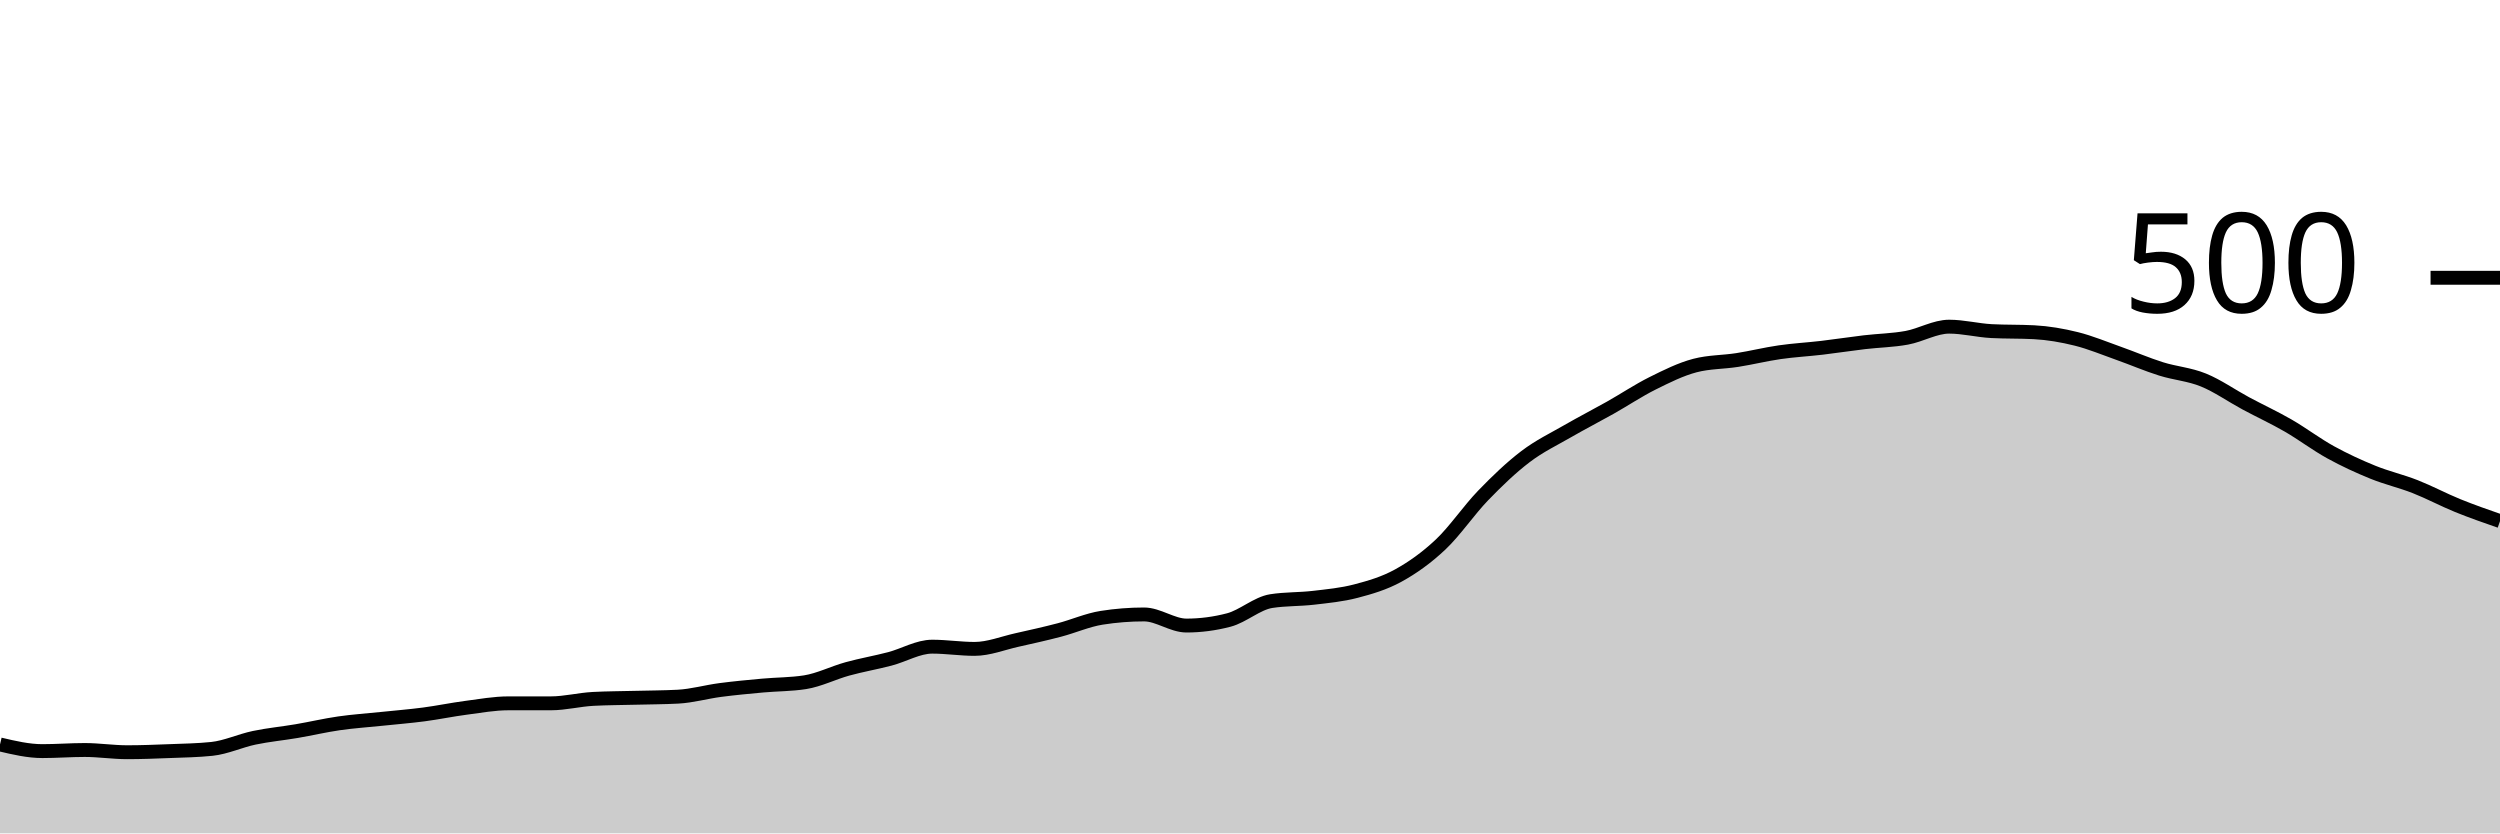
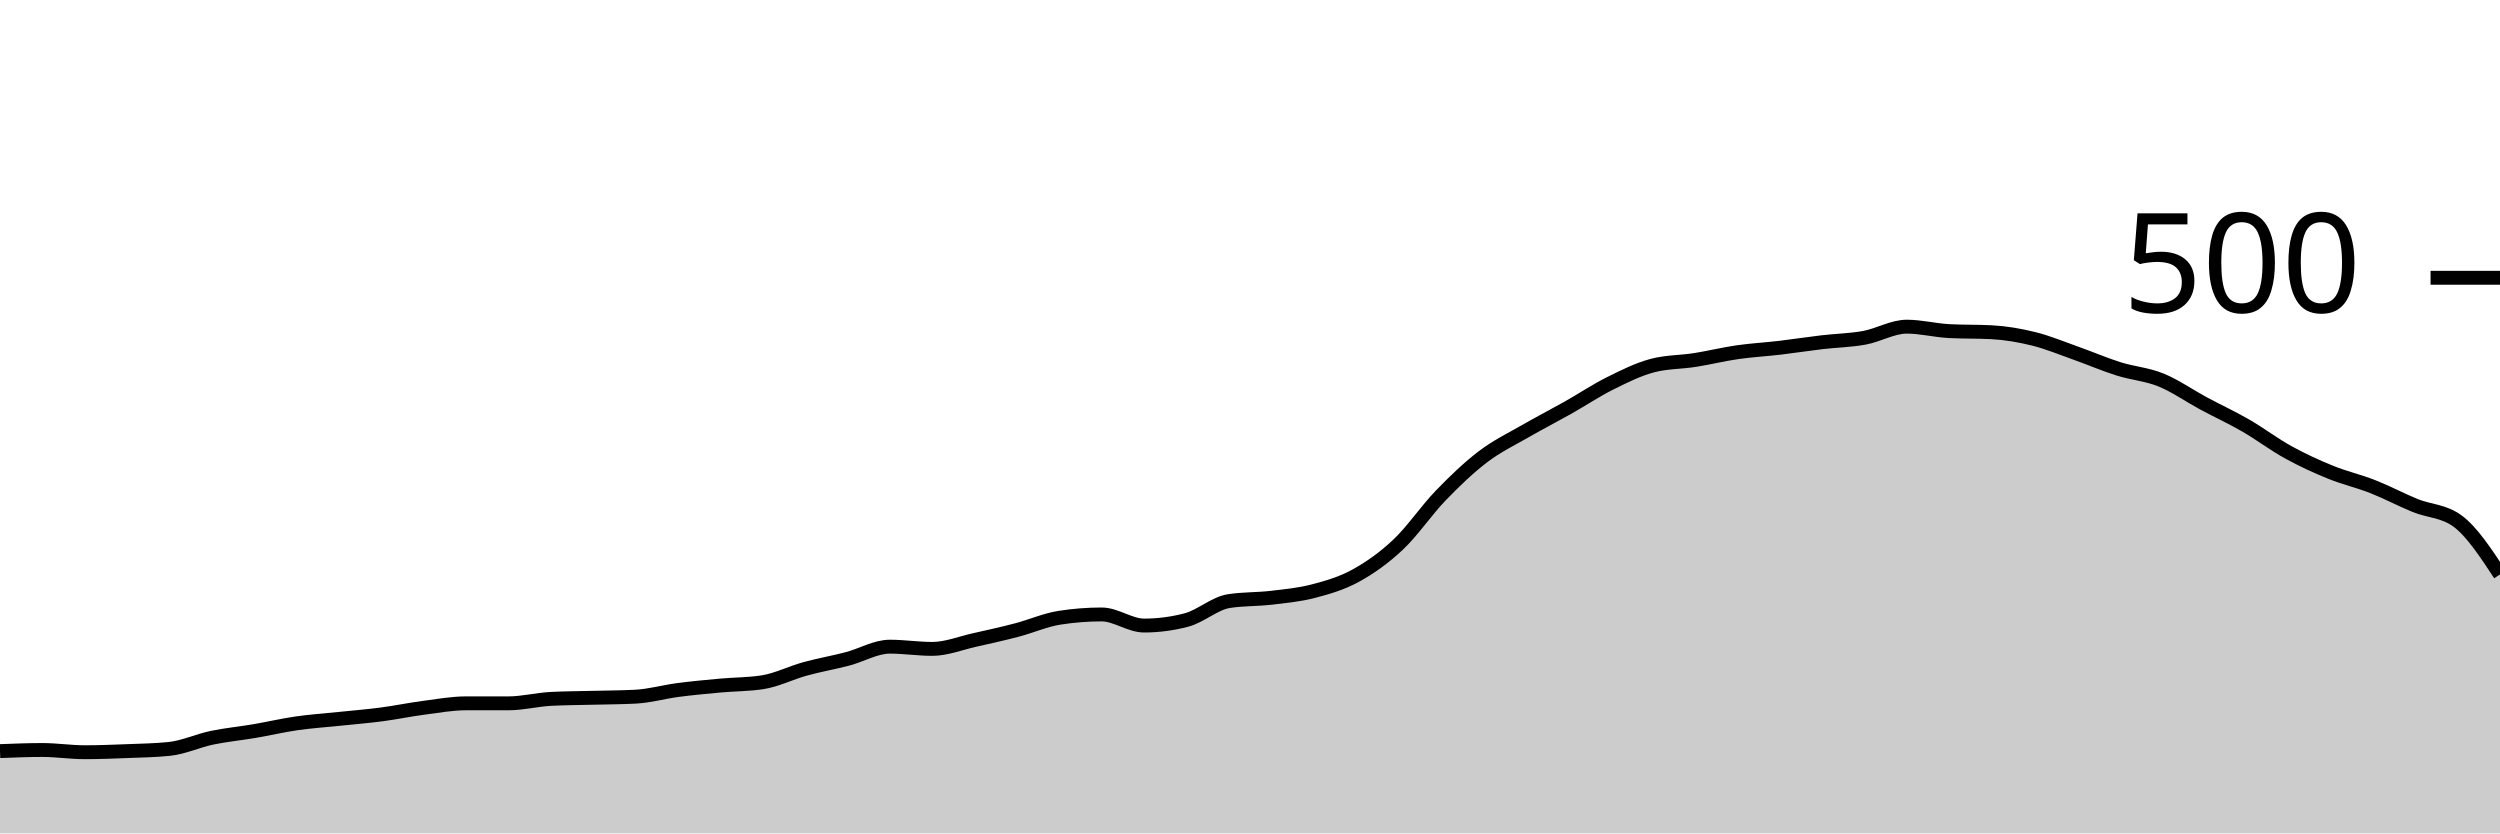
<svg xmlns="http://www.w3.org/2000/svg" viewBox="0 0 180 60">
  <g transform="translate(0,20)">
-     <path class="area" fill="rgba(0, 0, 0, 0.2)" d="M0,33.6C1.017,33.84,2.034,34.08,3.051,34.08C4.068,34.08,5.085,34,6.102,34C7.119,34,8.136,34.16,9.153,34.16C10.169,34.16,11.186,34.12,12.203,34.08C13.22,34.04,14.237,34.027,15.254,33.92C16.271,33.813,17.288,33.333,18.305,33.12C19.322,32.907,20.339,32.813,21.356,32.64C22.373,32.467,23.39,32.227,24.407,32.08C25.424,31.933,26.441,31.867,27.458,31.76C28.475,31.653,29.492,31.573,30.508,31.44C31.525,31.307,32.542,31.093,33.559,30.96C34.576,30.827,35.593,30.64,36.61,30.64C37.627,30.64,38.644,30.64,39.661,30.64C40.678,30.64,41.695,30.373,42.712,30.32C43.729,30.267,44.746,30.267,45.763,30.24C46.78,30.213,47.797,30.213,48.814,30.16C49.831,30.107,50.847,29.813,51.864,29.68C52.881,29.547,53.898,29.453,54.915,29.36C55.932,29.267,56.949,29.28,57.966,29.12C58.983,28.96,60,28.44,61.017,28.16C62.034,27.88,63.051,27.707,64.068,27.44C65.085,27.173,66.102,26.56,67.119,26.56C68.136,26.56,69.153,26.72,70.169,26.72C71.186,26.72,72.203,26.307,73.22,26.08C74.237,25.853,75.254,25.627,76.271,25.36C77.288,25.093,78.305,24.64,79.322,24.48C80.339,24.32,81.356,24.24,82.373,24.24C83.39,24.24,84.407,25.04,85.424,25.04C86.441,25.04,87.458,24.907,88.475,24.64C89.492,24.373,90.508,23.44,91.525,23.28C92.542,23.12,93.559,23.16,94.576,23.04C95.593,22.92,96.61,22.827,97.627,22.56C98.644,22.293,99.661,22,100.678,21.44C101.695,20.88,102.712,20.16,103.729,19.2C104.746,18.24,105.763,16.733,106.78,15.68C107.797,14.627,108.814,13.653,109.831,12.88C110.847,12.107,111.864,11.627,112.881,11.04C113.898,10.453,114.915,9.933,115.932,9.36C116.949,8.787,117.966,8.107,118.983,7.6C120,7.093,121.017,6.587,122.034,6.32C123.051,6.053,124.068,6.08,125.085,5.92C126.102,5.76,127.119,5.507,128.136,5.36C129.153,5.213,130.169,5.16,131.186,5.04C132.203,4.92,133.22,4.76,134.237,4.64C135.254,4.52,136.271,4.507,137.288,4.32C138.305,4.133,139.322,3.52,140.339,3.52C141.356,3.52,142.373,3.787,143.39,3.84C144.407,3.893,145.424,3.867,146.441,3.92C147.458,3.973,148.475,4.147,149.492,4.4C150.508,4.653,151.525,5.08,152.542,5.44C153.559,5.8,154.576,6.24,155.593,6.56C156.61,6.88,157.627,6.947,158.644,7.36C159.661,7.773,160.678,8.493,161.695,9.04C162.712,9.587,163.729,10.053,164.746,10.64C165.763,11.227,166.78,12,167.797,12.56C168.814,13.12,169.831,13.587,170.847,14C171.864,14.413,172.881,14.64,173.898,15.04C174.915,15.44,175.932,15.987,176.949,16.4C177.966,16.813,178.983,17.167,180,17.52L180,40C178.983,40,177.966,40,176.949,40C175.932,40,174.915,40,173.898,40C172.881,40,171.864,40,170.847,40C169.831,40,168.814,40,167.797,40C166.78,40,165.763,40,164.746,40C163.729,40,162.712,40,161.695,40C160.678,40,159.661,40,158.644,40C157.627,40,156.61,40,155.593,40C154.576,40,153.559,40,152.542,40C151.525,40,150.508,40,149.492,40C148.475,40,147.458,40,146.441,40C145.424,40,144.407,40,143.39,40C142.373,40,141.356,40,140.339,40C139.322,40,138.305,40,137.288,40C136.271,40,135.254,40,134.237,40C133.22,40,132.203,40,131.186,40C130.169,40,129.153,40,128.136,40C127.119,40,126.102,40,125.085,40C124.068,40,123.051,40,122.034,40C121.017,40,120,40,118.983,40C117.966,40,116.949,40,115.932,40C114.915,40,113.898,40,112.881,40C111.864,40,110.847,40,109.831,40C108.814,40,107.797,40,106.78,40C105.763,40,104.746,40,103.729,40C102.712,40,101.695,40,100.678,40C99.661,40,98.644,40,97.627,40C96.61,40,95.593,40,94.576,40C93.559,40,92.542,40,91.525,40C90.508,40,89.492,40,88.475,40C87.458,40,86.441,40,85.424,40C84.407,40,83.39,40,82.373,40C81.356,40,80.339,40,79.322,40C78.305,40,77.288,40,76.271,40C75.254,40,74.237,40,73.22,40C72.203,40,71.186,40,70.169,40C69.153,40,68.136,40,67.119,40C66.102,40,65.085,40,64.068,40C63.051,40,62.034,40,61.017,40C60,40,58.983,40,57.966,40C56.949,40,55.932,40,54.915,40C53.898,40,52.881,40,51.864,40C50.847,40,49.831,40,48.814,40C47.797,40,46.78,40,45.763,40C44.746,40,43.729,40,42.712,40C41.695,40,40.678,40,39.661,40C38.644,40,37.627,40,36.61,40C35.593,40,34.576,40,33.559,40C32.542,40,31.525,40,30.508,40C29.492,40,28.475,40,27.458,40C26.441,40,25.424,40,24.407,40C23.39,40,22.373,40,21.356,40C20.339,40,19.322,40,18.305,40C17.288,40,16.271,40,15.254,40C14.237,40,13.22,40,12.203,40C11.186,40,10.169,40,9.153,40C8.136,40,7.119,40,6.102,40C5.085,40,4.068,40,3.051,40C2.034,40,1.017,40,0,40Z" />
-     <path class="line" stroke="black" fill="none" d="M0,33.6C1.017,33.84,2.034,34.08,3.051,34.08C4.068,34.08,5.085,34,6.102,34C7.119,34,8.136,34.16,9.153,34.16C10.169,34.16,11.186,34.12,12.203,34.08C13.22,34.04,14.237,34.027,15.254,33.92C16.271,33.813,17.288,33.333,18.305,33.12C19.322,32.907,20.339,32.813,21.356,32.64C22.373,32.467,23.39,32.227,24.407,32.08C25.424,31.933,26.441,31.867,27.458,31.76C28.475,31.653,29.492,31.573,30.508,31.44C31.525,31.307,32.542,31.093,33.559,30.96C34.576,30.827,35.593,30.64,36.61,30.64C37.627,30.64,38.644,30.64,39.661,30.64C40.678,30.64,41.695,30.373,42.712,30.32C43.729,30.267,44.746,30.267,45.763,30.24C46.78,30.213,47.797,30.213,48.814,30.16C49.831,30.107,50.847,29.813,51.864,29.68C52.881,29.547,53.898,29.453,54.915,29.36C55.932,29.267,56.949,29.28,57.966,29.12C58.983,28.96,60,28.44,61.017,28.16C62.034,27.88,63.051,27.707,64.068,27.44C65.085,27.173,66.102,26.56,67.119,26.56C68.136,26.56,69.153,26.72,70.169,26.72C71.186,26.72,72.203,26.307,73.22,26.08C74.237,25.853,75.254,25.627,76.271,25.36C77.288,25.093,78.305,24.64,79.322,24.48C80.339,24.32,81.356,24.24,82.373,24.24C83.39,24.24,84.407,25.04,85.424,25.04C86.441,25.04,87.458,24.907,88.475,24.64C89.492,24.373,90.508,23.44,91.525,23.28C92.542,23.12,93.559,23.16,94.576,23.04C95.593,22.92,96.61,22.827,97.627,22.56C98.644,22.293,99.661,22,100.678,21.44C101.695,20.88,102.712,20.16,103.729,19.2C104.746,18.24,105.763,16.733,106.78,15.68C107.797,14.627,108.814,13.653,109.831,12.88C110.847,12.107,111.864,11.627,112.881,11.04C113.898,10.453,114.915,9.933,115.932,9.36C116.949,8.787,117.966,8.107,118.983,7.6C120,7.093,121.017,6.587,122.034,6.32C123.051,6.053,124.068,6.08,125.085,5.92C126.102,5.76,127.119,5.507,128.136,5.36C129.153,5.213,130.169,5.16,131.186,5.04C132.203,4.92,133.22,4.76,134.237,4.64C135.254,4.52,136.271,4.507,137.288,4.32C138.305,4.133,139.322,3.52,140.339,3.52C141.356,3.52,142.373,3.787,143.39,3.84C144.407,3.893,145.424,3.867,146.441,3.92C147.458,3.973,148.475,4.147,149.492,4.4C150.508,4.653,151.525,5.08,152.542,5.44C153.559,5.8,154.576,6.24,155.593,6.56C156.61,6.88,157.627,6.947,158.644,7.36C159.661,7.773,160.678,8.493,161.695,9.04C162.712,9.587,163.729,10.053,164.746,10.64C165.763,11.227,166.78,12,167.797,12.56C168.814,13.12,169.831,13.587,170.847,14C171.864,14.413,172.881,14.64,173.898,15.04C174.915,15.44,175.932,15.987,176.949,16.4C177.966,16.813,178.983,17.167,180,17.52" />
+     <path class="area" fill="rgba(0, 0, 0, 0.2)" d="M0,34.08C1.017,34.04,2.034,34,3.051,34C4.068,34,5.085,34.16,6.102,34.16C7.119,34.16,8.136,34.12,9.153,34.08C10.169,34.04,11.186,34.027,12.203,33.92C13.22,33.813,14.237,33.333,15.254,33.12C16.271,32.907,17.288,32.813,18.305,32.64C19.322,32.467,20.339,32.227,21.356,32.08C22.373,31.933,23.39,31.867,24.407,31.76C25.424,31.653,26.441,31.573,27.458,31.44C28.475,31.307,29.492,31.093,30.508,30.96C31.525,30.827,32.542,30.64,33.559,30.64C34.576,30.64,35.593,30.64,36.61,30.64C37.627,30.64,38.644,30.373,39.661,30.32C40.678,30.267,41.695,30.267,42.712,30.24C43.729,30.213,44.746,30.213,45.763,30.16C46.78,30.107,47.797,29.813,48.814,29.68C49.831,29.547,50.847,29.453,51.864,29.36C52.881,29.267,53.898,29.28,54.915,29.12C55.932,28.96,56.949,28.44,57.966,28.16C58.983,27.88,60,27.707,61.017,27.44C62.034,27.173,63.051,26.56,64.068,26.56C65.085,26.56,66.102,26.72,67.119,26.72C68.136,26.72,69.153,26.307,70.169,26.08C71.186,25.853,72.203,25.627,73.22,25.36C74.237,25.093,75.254,24.64,76.271,24.48C77.288,24.32,78.305,24.24,79.322,24.24C80.339,24.24,81.356,25.04,82.373,25.04C83.39,25.04,84.407,24.907,85.424,24.64C86.441,24.373,87.458,23.44,88.475,23.28C89.492,23.12,90.508,23.16,91.525,23.04C92.542,22.92,93.559,22.827,94.576,22.56C95.593,22.293,96.61,22,97.627,21.44C98.644,20.88,99.661,20.16,100.678,19.2C101.695,18.24,102.712,16.733,103.729,15.68C104.746,14.627,105.763,13.653,106.78,12.88C107.797,12.107,108.814,11.627,109.831,11.04C110.847,10.453,111.864,9.933,112.881,9.36C113.898,8.787,114.915,8.107,115.932,7.6C116.949,7.093,117.966,6.587,118.983,6.32C120,6.053,121.017,6.08,122.034,5.92C123.051,5.76,124.068,5.507,125.085,5.36C126.102,5.213,127.119,5.16,128.136,5.04C129.153,4.92,130.169,4.76,131.186,4.64C132.203,4.52,133.22,4.507,134.237,4.32C135.254,4.133,136.271,3.52,137.288,3.52C138.305,3.52,139.322,3.787,140.339,3.84C141.356,3.893,142.373,3.867,143.39,3.92C144.407,3.973,145.424,4.147,146.441,4.4C147.458,4.653,148.475,5.08,149.492,5.44C150.508,5.8,151.525,6.24,152.542,6.56C153.559,6.88,154.576,6.947,155.593,7.36C156.61,7.773,157.627,8.493,158.644,9.04C159.661,9.587,160.678,10.053,161.695,10.64C162.712,11.227,163.729,12,164.746,12.56C165.763,13.12,166.78,13.587,167.797,14C168.814,14.413,169.831,14.64,170.847,15.04C171.864,15.44,172.881,15.987,173.898,16.4C174.915,16.813,175.932,16.773,176.949,17.52C177.966,18.267,178.983,19.813,180,21.36L180,40C178.983,40,177.966,40,176.949,40C175.932,40,174.915,40,173.898,40C172.881,40,171.864,40,170.847,40C169.831,40,168.814,40,167.797,40C166.78,40,165.763,40,164.746,40C163.729,40,162.712,40,161.695,40C160.678,40,159.661,40,158.644,40C157.627,40,156.61,40,155.593,40C154.576,40,153.559,40,152.542,40C151.525,40,150.508,40,149.492,40C148.475,40,147.458,40,146.441,40C145.424,40,144.407,40,143.39,40C142.373,40,141.356,40,140.339,40C139.322,40,138.305,40,137.288,40C136.271,40,135.254,40,134.237,40C133.22,40,132.203,40,131.186,40C130.169,40,129.153,40,128.136,40C127.119,40,126.102,40,125.085,40C124.068,40,123.051,40,122.034,40C121.017,40,120,40,118.983,40C117.966,40,116.949,40,115.932,40C114.915,40,113.898,40,112.881,40C111.864,40,110.847,40,109.831,40C108.814,40,107.797,40,106.78,40C105.763,40,104.746,40,103.729,40C102.712,40,101.695,40,100.678,40C99.661,40,98.644,40,97.627,40C96.61,40,95.593,40,94.576,40C93.559,40,92.542,40,91.525,40C90.508,40,89.492,40,88.475,40C87.458,40,86.441,40,85.424,40C84.407,40,83.39,40,82.373,40C81.356,40,80.339,40,79.322,40C78.305,40,77.288,40,76.271,40C75.254,40,74.237,40,73.22,40C72.203,40,71.186,40,70.169,40C69.153,40,68.136,40,67.119,40C66.102,40,65.085,40,64.068,40C63.051,40,62.034,40,61.017,40C60,40,58.983,40,57.966,40C56.949,40,55.932,40,54.915,40C53.898,40,52.881,40,51.864,40C50.847,40,49.831,40,48.814,40C47.797,40,46.78,40,45.763,40C44.746,40,43.729,40,42.712,40C41.695,40,40.678,40,39.661,40C38.644,40,37.627,40,36.61,40C35.593,40,34.576,40,33.559,40C32.542,40,31.525,40,30.508,40C29.492,40,28.475,40,27.458,40C26.441,40,25.424,40,24.407,40C23.39,40,22.373,40,21.356,40C20.339,40,19.322,40,18.305,40C17.288,40,16.271,40,15.254,40C14.237,40,13.22,40,12.203,40C11.186,40,10.169,40,9.153,40C8.136,40,7.119,40,6.102,40C5.085,40,4.068,40,3.051,40C2.034,40,1.017,40,0,40Z" />
+     <path class="line" stroke="black" fill="none" d="M0,34.08C1.017,34.04,2.034,34,3.051,34C4.068,34,5.085,34.16,6.102,34.16C7.119,34.16,8.136,34.12,9.153,34.08C10.169,34.04,11.186,34.027,12.203,33.92C13.22,33.813,14.237,33.333,15.254,33.12C16.271,32.907,17.288,32.813,18.305,32.64C19.322,32.467,20.339,32.227,21.356,32.08C22.373,31.933,23.39,31.867,24.407,31.76C25.424,31.653,26.441,31.573,27.458,31.44C28.475,31.307,29.492,31.093,30.508,30.96C31.525,30.827,32.542,30.64,33.559,30.64C34.576,30.64,35.593,30.64,36.61,30.64C37.627,30.64,38.644,30.373,39.661,30.32C40.678,30.267,41.695,30.267,42.712,30.24C43.729,30.213,44.746,30.213,45.763,30.16C46.78,30.107,47.797,29.813,48.814,29.68C49.831,29.547,50.847,29.453,51.864,29.36C52.881,29.267,53.898,29.28,54.915,29.12C55.932,28.96,56.949,28.44,57.966,28.16C58.983,27.88,60,27.707,61.017,27.44C62.034,27.173,63.051,26.56,64.068,26.56C65.085,26.56,66.102,26.72,67.119,26.72C68.136,26.72,69.153,26.307,70.169,26.08C71.186,25.853,72.203,25.627,73.22,25.36C74.237,25.093,75.254,24.64,76.271,24.48C77.288,24.32,78.305,24.24,79.322,24.24C80.339,24.24,81.356,25.04,82.373,25.04C83.39,25.04,84.407,24.907,85.424,24.64C86.441,24.373,87.458,23.44,88.475,23.28C89.492,23.12,90.508,23.16,91.525,23.04C92.542,22.92,93.559,22.827,94.576,22.56C95.593,22.293,96.61,22,97.627,21.44C98.644,20.88,99.661,20.16,100.678,19.2C101.695,18.24,102.712,16.733,103.729,15.68C104.746,14.627,105.763,13.653,106.78,12.88C107.797,12.107,108.814,11.627,109.831,11.04C110.847,10.453,111.864,9.933,112.881,9.36C113.898,8.787,114.915,8.107,115.932,7.6C116.949,7.093,117.966,6.587,118.983,6.32C120,6.053,121.017,6.08,122.034,5.92C123.051,5.76,124.068,5.507,125.085,5.36C126.102,5.213,127.119,5.16,128.136,5.04C129.153,4.92,130.169,4.76,131.186,4.64C132.203,4.52,133.22,4.507,134.237,4.32C135.254,4.133,136.271,3.52,137.288,3.52C138.305,3.52,139.322,3.787,140.339,3.84C141.356,3.893,142.373,3.867,143.39,3.92C144.407,3.973,145.424,4.147,146.441,4.4C147.458,4.653,148.475,5.08,149.492,5.44C150.508,5.8,151.525,6.24,152.542,6.56C153.559,6.88,154.576,6.947,155.593,7.36C156.61,7.773,157.627,8.493,158.644,9.04C159.661,9.587,160.678,10.053,161.695,10.64C162.712,11.227,163.729,12,164.746,12.56C165.763,13.12,166.78,13.587,167.797,14C168.814,14.413,169.831,14.64,170.847,15.04C171.864,15.44,172.881,15.987,173.898,16.4C174.915,16.813,175.932,16.773,176.949,17.52C177.966,18.267,178.983,19.813,180,21.36" />
    <path class="axis-ceiling" stroke-width="1" stroke="black" fill="none" d="M175,0L180,0" />
    <text class="axis-ceiling-label" font-family="sans-serif" text-anchor="end" font-size="10px" x="170" y="2.5">500</text>
  </g>
</svg>
